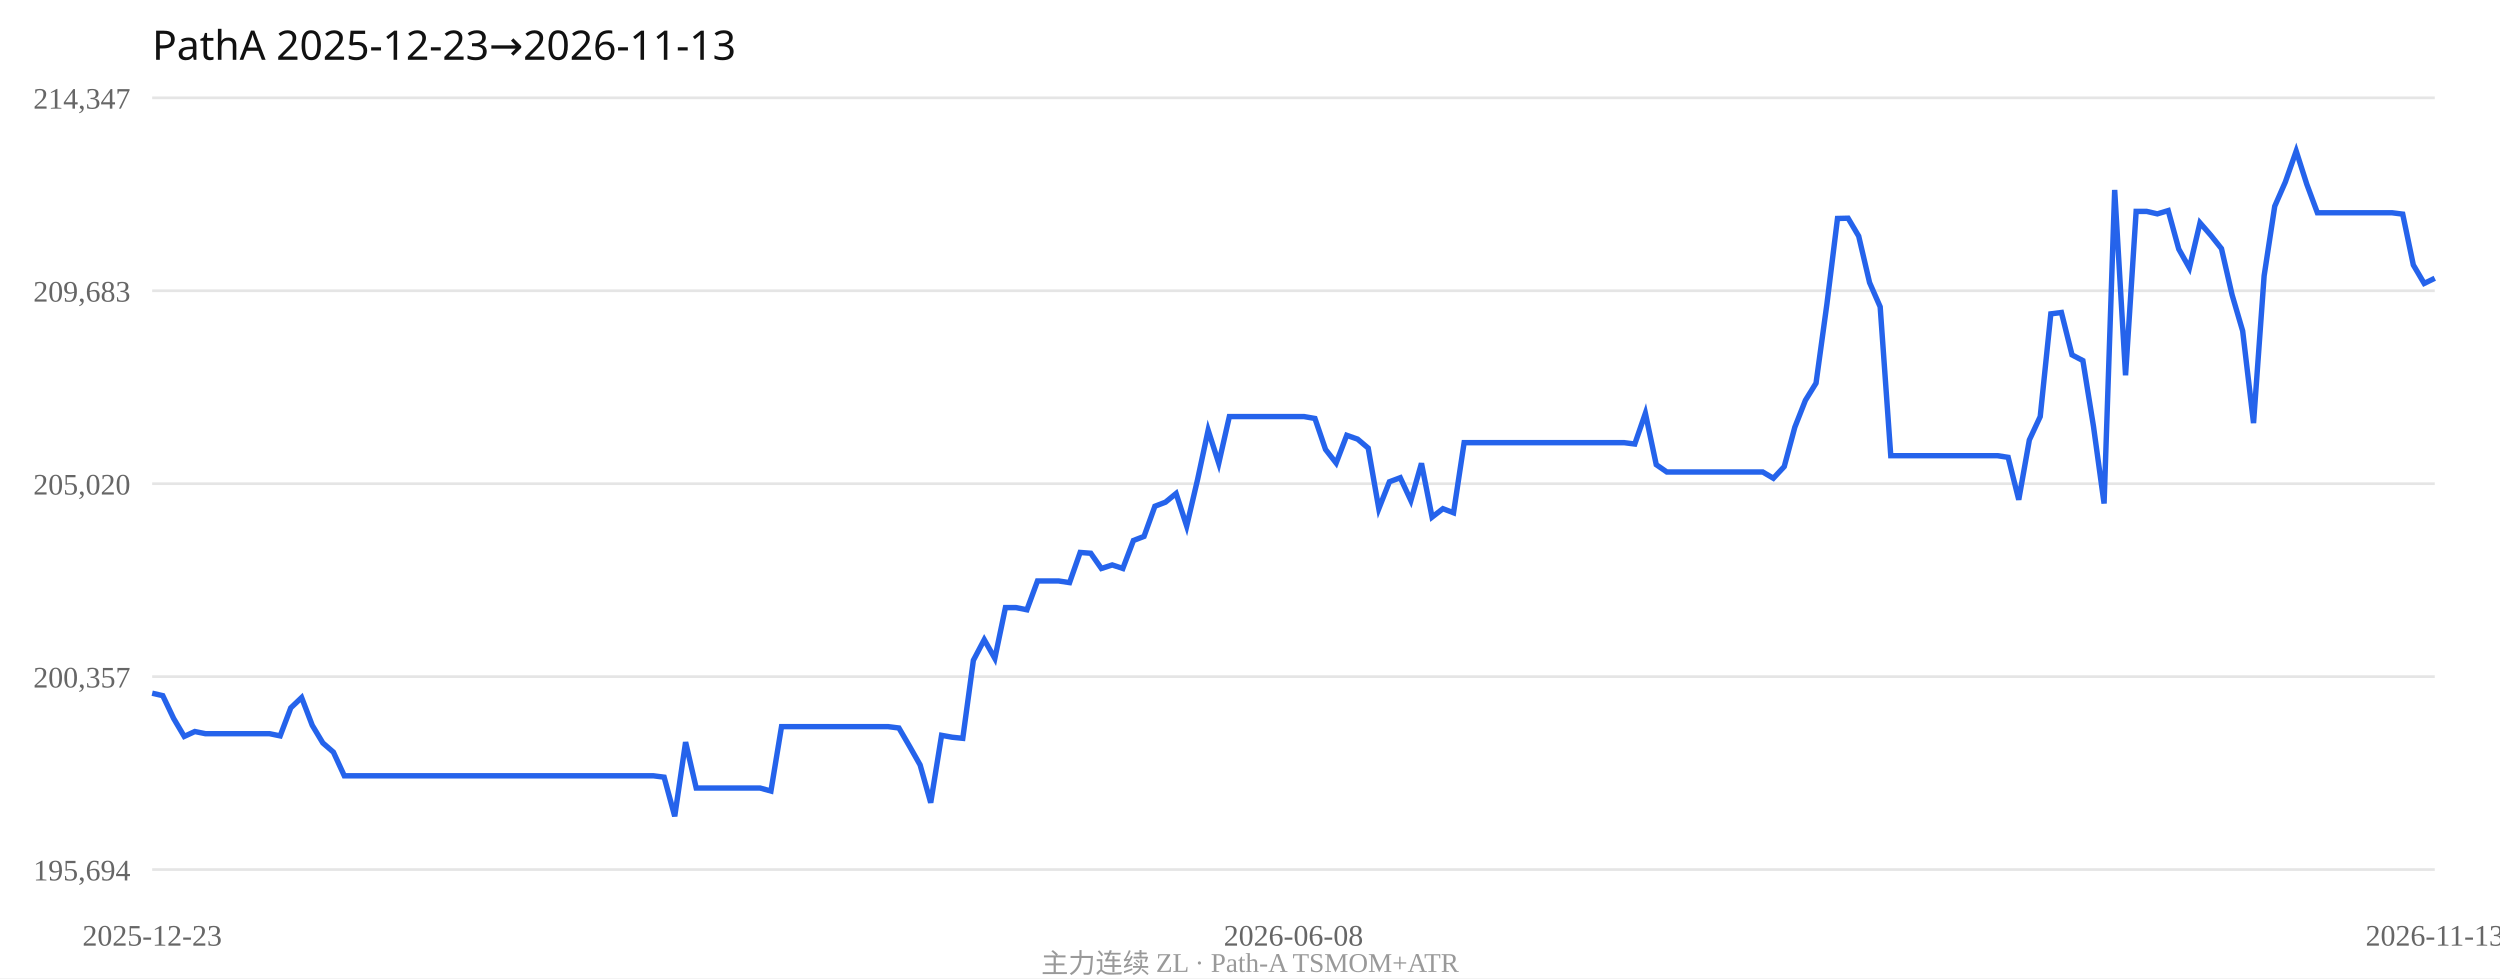
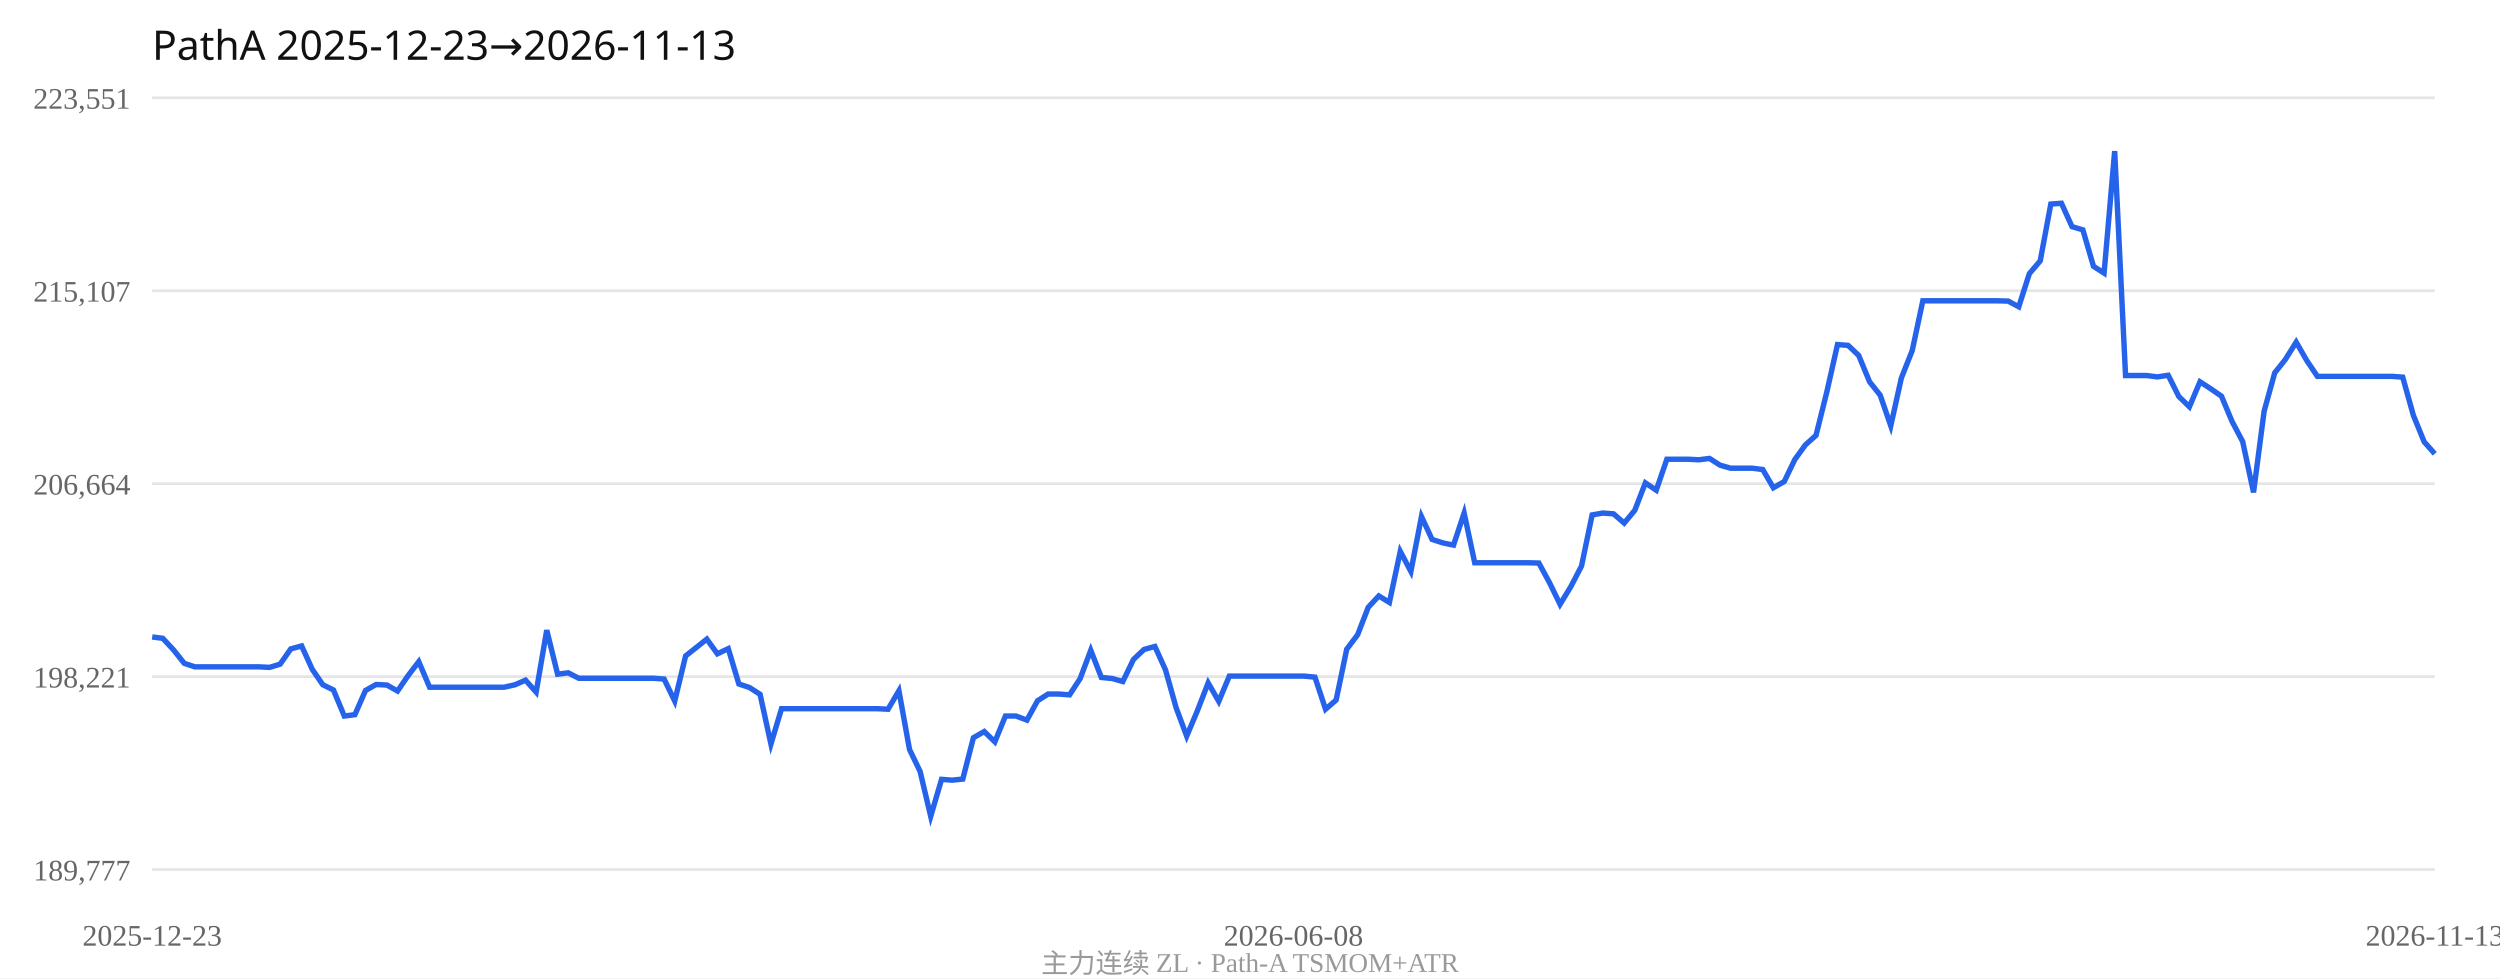
<svg xmlns="http://www.w3.org/2000/svg" width="920" height="360" viewBox="0 0 920 360">
  <rect width="100%" height="100%" fill="#fff" />
  <text x="56" y="22" font-size="15" font-family="Segoe UI,sans-serif" fill="#111">PathA 2025-12-23→2026-11-13</text>
  <line x1="56" y1="36.0" x2="896" y2="36.0" stroke="#e5e5e5" />
-   <text x="48" y="40.0" text-anchor="end" font-size="11" fill="#666">214,347</text>
+   <text x="48" y="40.0" text-anchor="end" font-size="11" fill="#666">223,551</text>
  <line x1="56" y1="107.0" x2="896" y2="107.0" stroke="#e5e5e5" />
-   <text x="48" y="111.0" text-anchor="end" font-size="11" fill="#666">209,683</text>
+   <text x="48" y="111.0" text-anchor="end" font-size="11" fill="#666">215,107</text>
  <line x1="56" y1="178.0" x2="896" y2="178.0" stroke="#e5e5e5" />
-   <text x="48" y="182.0" text-anchor="end" font-size="11" fill="#666">205,020</text>
+   <text x="48" y="182.0" text-anchor="end" font-size="11" fill="#666">206,664</text>
  <line x1="56" y1="249.0" x2="896" y2="249.0" stroke="#e5e5e5" />
-   <text x="48" y="253.0" text-anchor="end" font-size="11" fill="#666">200,357</text>
+   <text x="48" y="253.0" text-anchor="end" font-size="11" fill="#666">198,221</text>
  <line x1="56" y1="320.0" x2="896" y2="320.0" stroke="#e5e5e5" />
-   <text x="48" y="324.0" text-anchor="end" font-size="11" fill="#666">195,694</text>
-   <polyline fill="none" stroke="#2563eb" stroke-width="2" points="56.0,255.1 59.9,256.0 63.9,264.4 67.8,271.0 71.7,269.2 75.6,270.0 79.6,270.0 83.5,270.0 87.4,270.0 91.3,270.0 95.3,270.0 99.2,270.0 103.1,270.8 107.0,260.5 111.0,256.7 114.9,266.9 118.8,273.4 122.7,276.8 126.7,285.5 130.6,285.5 134.5,285.5 138.4,285.5 142.4,285.5 146.3,285.5 150.2,285.5 154.1,285.5 158.1,285.5 162.0,285.5 165.9,285.5 169.8,285.5 173.8,285.5 177.7,285.5 181.6,285.5 185.5,285.5 189.5,285.5 193.4,285.5 197.3,285.5 201.2,285.5 205.2,285.5 209.1,285.5 213.0,285.5 216.9,285.5 220.9,285.5 224.8,285.5 228.7,285.5 232.6,285.5 236.6,285.5 240.5,285.5 244.4,286.0 248.3,300.4 252.3,273.1 256.2,290.0 260.1,290.0 264.0,290.0 268.0,290.0 271.9,290.0 275.8,290.0 279.7,290.0 283.7,291.1 287.6,267.4 291.5,267.4 295.4,267.4 299.4,267.4 303.3,267.4 307.2,267.4 311.1,267.4 315.1,267.4 319.0,267.4 322.9,267.4 326.8,267.4 330.8,267.9 334.7,274.6 338.6,281.5 342.5,295.4 346.5,270.6 350.4,271.3 354.3,271.7 358.2,243.0 362.2,235.4 366.1,242.3 370.0,223.6 373.9,223.6 377.9,224.4 381.8,213.8 385.7,213.8 389.6,213.8 393.6,214.4 397.5,203.3 401.4,203.6 405.3,209.2 409.3,207.9 413.2,209.2 417.1,198.9 421.0,197.4 425.0,186.3 428.9,184.8 432.8,181.6 436.7,193.6 440.7,176.5 444.6,158.3 448.5,170.5 452.4,153.3 456.4,153.3 460.3,153.3 464.2,153.3 468.1,153.3 472.1,153.3 476.0,153.3 479.9,153.3 483.9,154.0 487.8,165.4 491.7,170.4 495.6,160.2 499.6,161.6 503.5,164.9 507.4,187.2 511.3,177.3 515.3,175.8 519.2,184.2 523.1,170.5 527.0,190.3 531.0,187.2 534.9,188.7 538.8,162.9 542.7,162.9 546.7,162.9 550.6,162.9 554.5,162.9 558.4,162.9 562.4,162.9 566.3,162.9 570.2,162.9 574.1,162.9 578.1,162.9 582.0,162.9 585.9,162.9 589.8,162.9 593.8,162.9 597.7,162.9 601.6,163.4 605.5,152.1 609.5,171.0 613.4,173.7 617.3,173.7 621.2,173.7 625.2,173.7 629.1,173.7 633.0,173.7 636.9,173.7 640.9,173.7 644.8,173.7 648.7,173.7 652.6,176.0 656.6,171.7 660.5,157.2 664.4,147.3 668.3,141.0 672.3,111.9 676.2,80.4 680.1,80.3 684.0,86.9 688.0,104.0 691.9,112.9 695.8,167.7 699.7,167.7 703.7,167.7 707.6,167.7 711.5,167.7 715.4,167.7 719.4,167.7 723.3,167.7 727.2,167.7 731.1,167.7 735.1,167.7 739.0,168.3 742.9,183.9 746.8,161.9 750.8,153.3 754.7,115.5 758.6,115.0 762.5,130.6 766.5,132.7 770.4,156.9 774.3,185.3 778.2,69.9 782.2,138.1 786.1,77.8 790.0,77.8 793.9,78.7 797.9,77.5 801.8,91.7 805.7,98.6 809.6,82.0 813.6,86.6 817.5,91.5 821.4,108.5 825.3,121.8 829.3,155.7 833.2,101.5 837.1,75.9 841.0,67.0 845.0,55.6 848.9,67.8 852.8,78.3 856.7,78.3 860.7,78.3 864.6,78.3 868.5,78.3 872.4,78.3 876.4,78.3 880.3,78.3 884.2,78.8 888.1,97.5 892.1,104.3 896.0,102.4" />
+   <text x="48" y="324.0" text-anchor="end" font-size="11" fill="#666">189,777</text>
+   <polyline fill="none" stroke="#2563eb" stroke-width="2" points="56.0,234.4 59.9,234.9 63.9,239.2 67.8,244.1 71.7,245.4 75.6,245.4 79.6,245.4 83.5,245.4 87.4,245.4 91.3,245.4 95.3,245.4 99.2,245.6 103.1,244.4 107.0,238.8 111.0,237.7 114.9,246.3 118.8,252.0 122.7,253.9 126.7,263.5 130.6,263.0 134.5,254.1 138.4,251.9 142.4,252.1 146.3,254.3 150.2,248.6 154.1,243.5 158.1,252.9 162.0,252.9 165.9,252.9 169.8,252.9 173.8,252.9 177.7,252.9 181.6,252.9 185.5,252.9 189.5,252.0 193.4,250.3 197.3,254.7 201.2,231.9 205.2,248.1 209.1,247.6 213.0,249.6 216.9,249.6 220.9,249.6 224.8,249.6 228.7,249.6 232.6,249.6 236.6,249.6 240.5,249.6 244.4,249.9 248.3,258.0 252.3,241.4 256.2,238.3 260.1,235.2 264.0,240.6 268.0,238.7 271.9,251.7 275.8,253.0 279.7,255.5 283.7,273.8 287.6,260.8 291.5,260.8 295.4,260.8 299.4,260.8 303.3,260.8 307.2,260.8 311.1,260.8 315.1,260.8 319.0,260.8 322.9,260.8 326.8,261.0 330.8,254.2 334.7,275.8 338.6,283.9 342.5,300.4 346.5,286.8 350.4,287.1 354.3,286.7 358.2,271.5 362.2,269.2 366.1,273.0 370.0,263.5 373.9,263.5 377.9,265.0 381.8,257.9 385.7,255.4 389.6,255.4 393.6,255.7 397.5,249.7 401.4,239.3 405.3,249.3 409.3,249.7 413.2,250.8 417.1,242.7 421.0,239.0 425.0,237.9 428.9,246.5 432.8,260.4 436.7,270.9 440.7,261.4 444.6,251.3 448.5,258.1 452.4,248.8 456.4,248.8 460.3,248.8 464.2,248.8 468.1,248.8 472.1,248.8 476.0,248.8 479.9,248.8 483.9,249.2 487.8,261.0 491.7,257.6 495.6,238.9 499.6,233.6 503.5,223.5 507.4,219.3 511.3,221.7 515.3,202.9 519.2,210.3 523.1,190.1 527.0,198.5 531.0,199.8 534.9,200.6 538.8,188.8 542.7,207.1 546.7,207.1 550.6,207.1 554.5,207.1 558.4,207.1 562.4,207.1 566.3,207.2 570.2,214.4 574.1,222.4 578.1,215.8 582.0,208.3 585.9,189.5 589.8,188.8 593.8,189.1 597.7,192.5 601.6,187.8 605.5,177.7 609.5,180.4 613.4,169.0 617.3,169.0 621.2,169.0 625.2,169.2 629.1,168.7 633.0,171.2 636.9,172.3 640.9,172.3 644.8,172.3 648.7,172.8 652.6,179.5 656.6,177.2 660.5,169.1 664.4,163.7 668.3,160.2 672.3,144.1 676.2,126.8 680.1,127.1 684.0,130.8 688.0,140.5 691.9,145.4 695.8,156.7 699.7,139.1 703.7,129.0 707.6,110.7 711.5,110.7 715.4,110.7 719.4,110.7 723.3,110.7 727.2,110.7 731.1,110.7 735.1,110.7 739.0,110.8 742.9,112.9 746.8,100.7 750.8,96.0 754.7,75.1 758.6,74.8 762.5,83.4 766.5,84.6 770.4,98.0 774.3,100.5 778.2,55.6 782.2,138.2 786.1,138.2 790.0,138.2 793.9,138.7 797.9,138.1 801.8,145.9 805.7,149.7 809.6,140.5 813.6,143.1 817.5,145.8 821.4,155.1 825.3,162.5 829.3,181.2 833.2,151.3 837.1,137.2 841.0,132.3 845.0,125.9 848.9,132.7 852.8,138.5 856.7,138.5 860.7,138.5 864.6,138.5 868.5,138.5 872.4,138.5 876.4,138.5 880.3,138.5 884.2,138.8 888.1,152.8 892.1,162.6 896.0,167.0" />
  <text x="56.0" y="348" text-anchor="middle" font-size="11" fill="#666">2025-12-23</text>
  <text x="476.0" y="348" text-anchor="middle" font-size="11" fill="#666">2026-06-08</text>
  <text x="896.0" y="348" text-anchor="middle" font-size="11" fill="#666">2026-11-13</text>
  <text x="460.0" y="358" text-anchor="middle" font-size="10" fill="#999">主力连续 ZL · Path-A TSMOM+ATR</text>
</svg>
